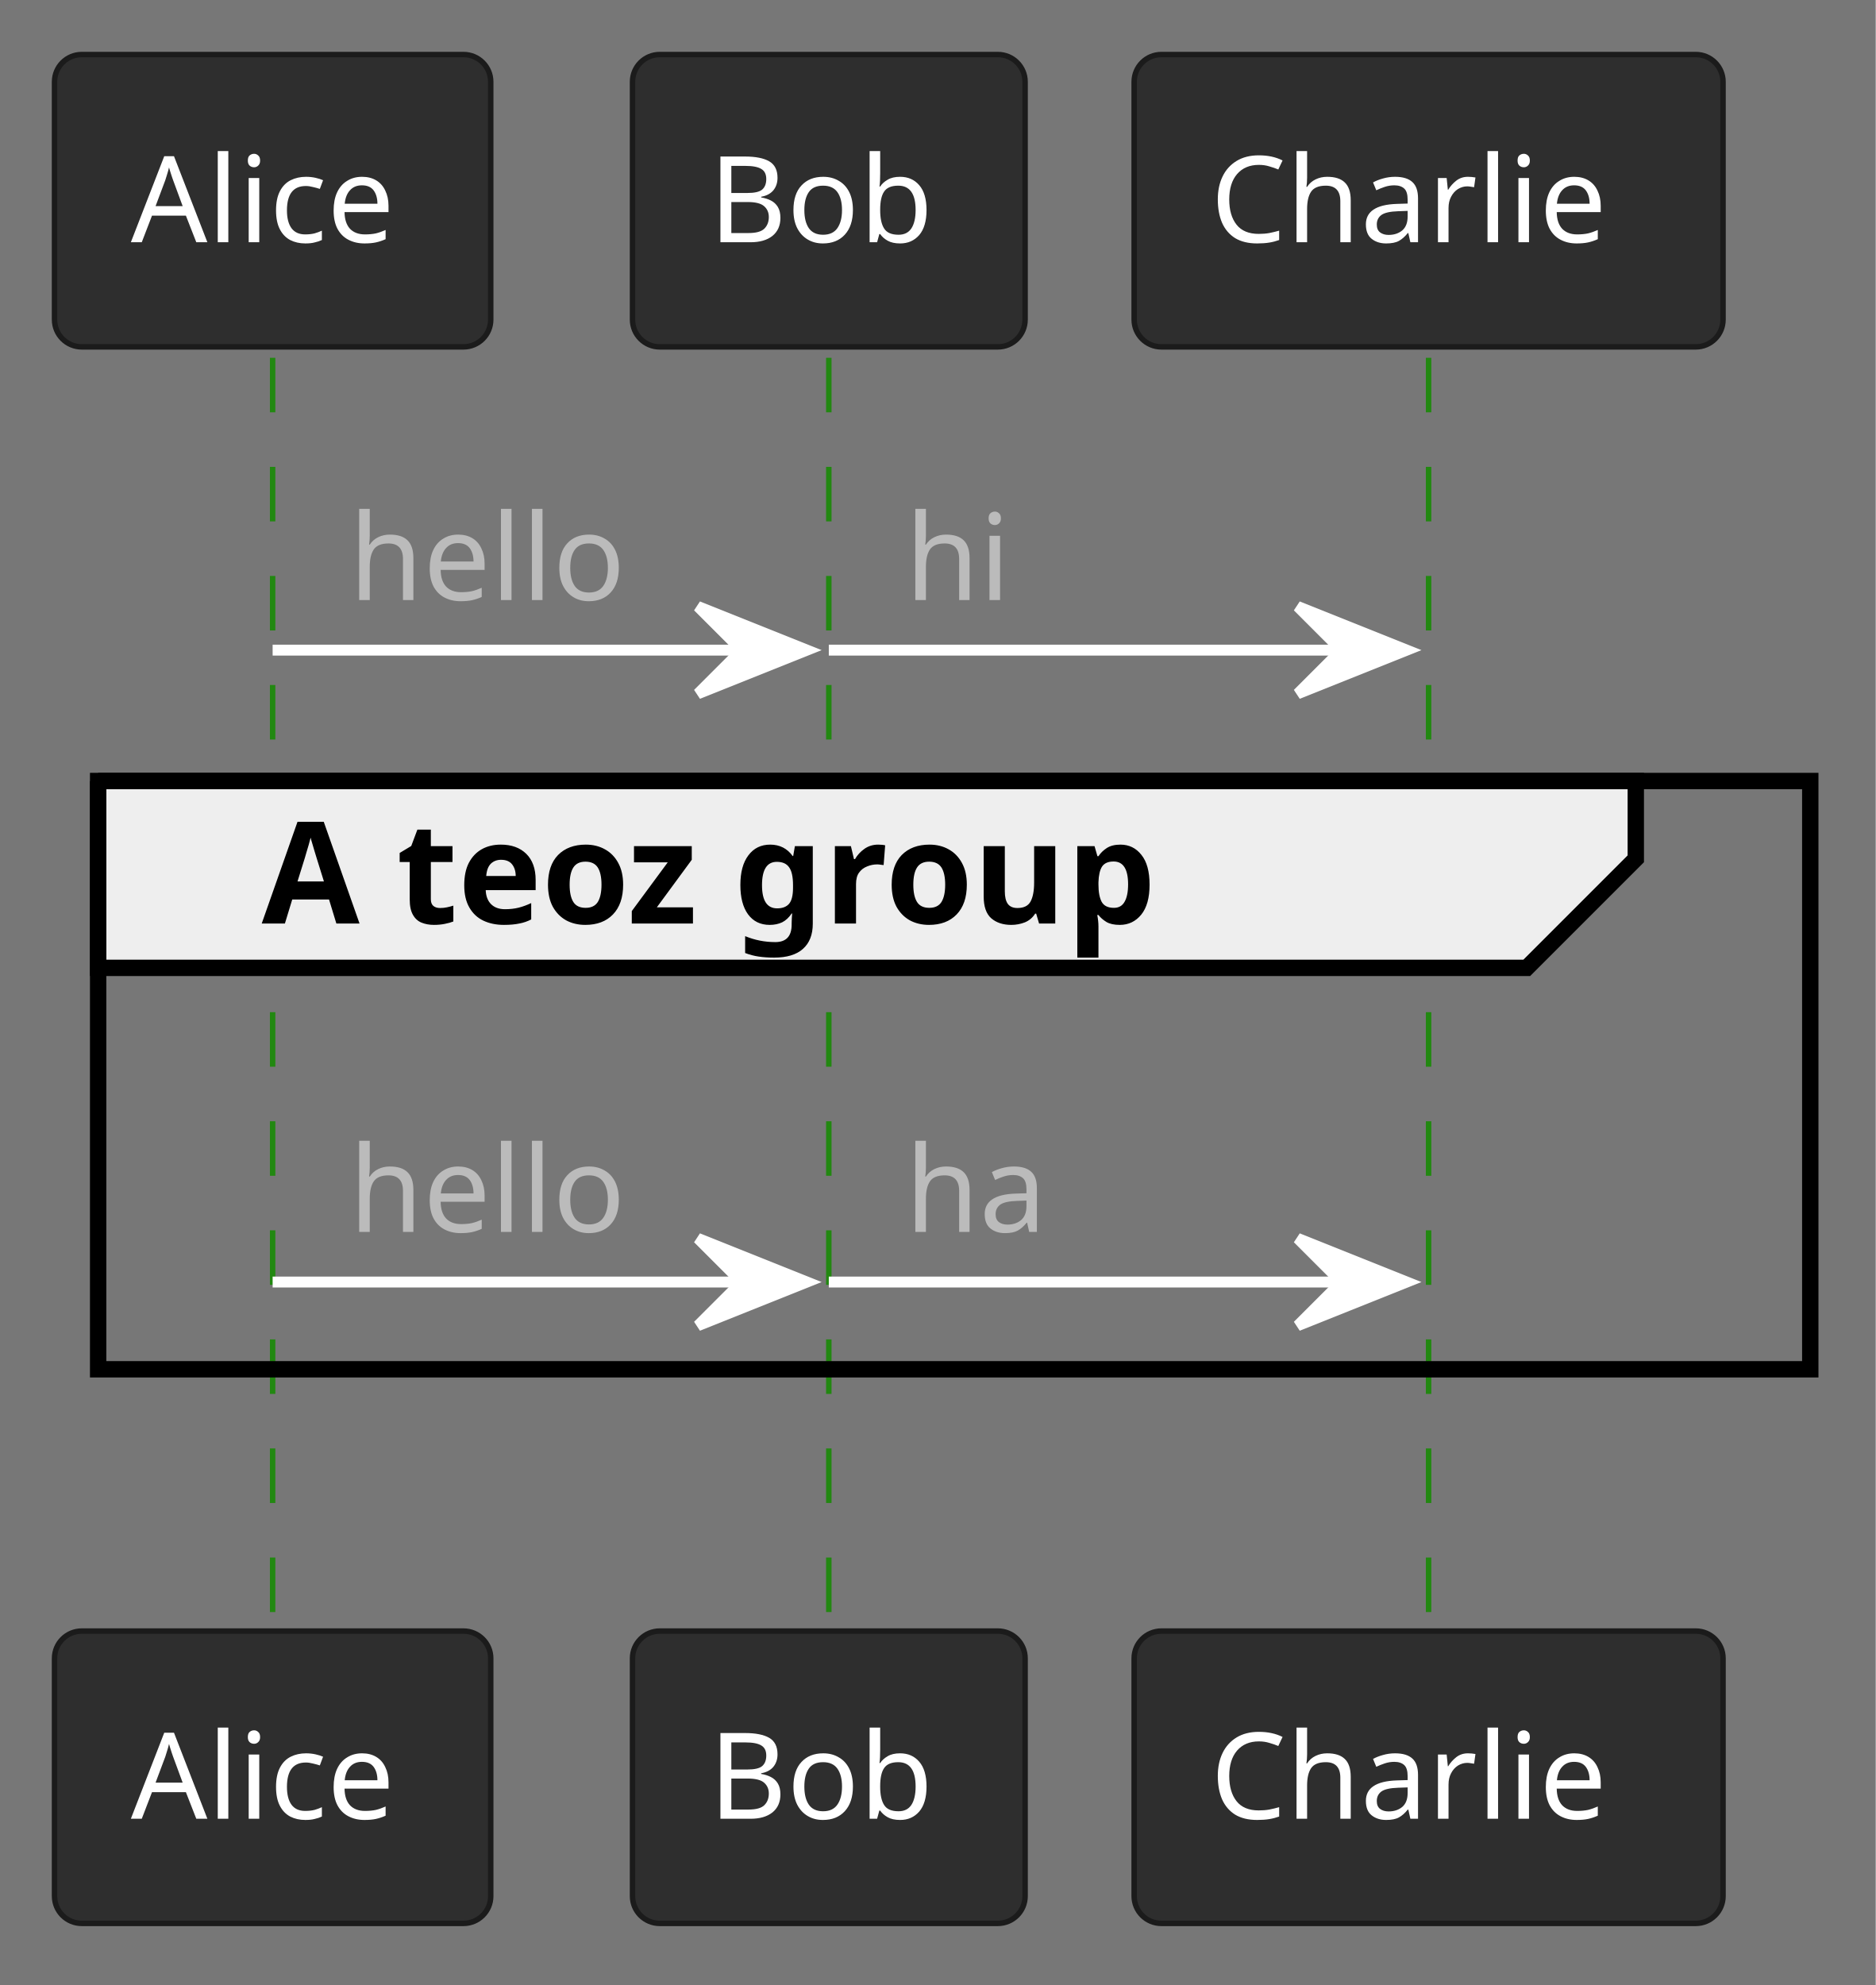
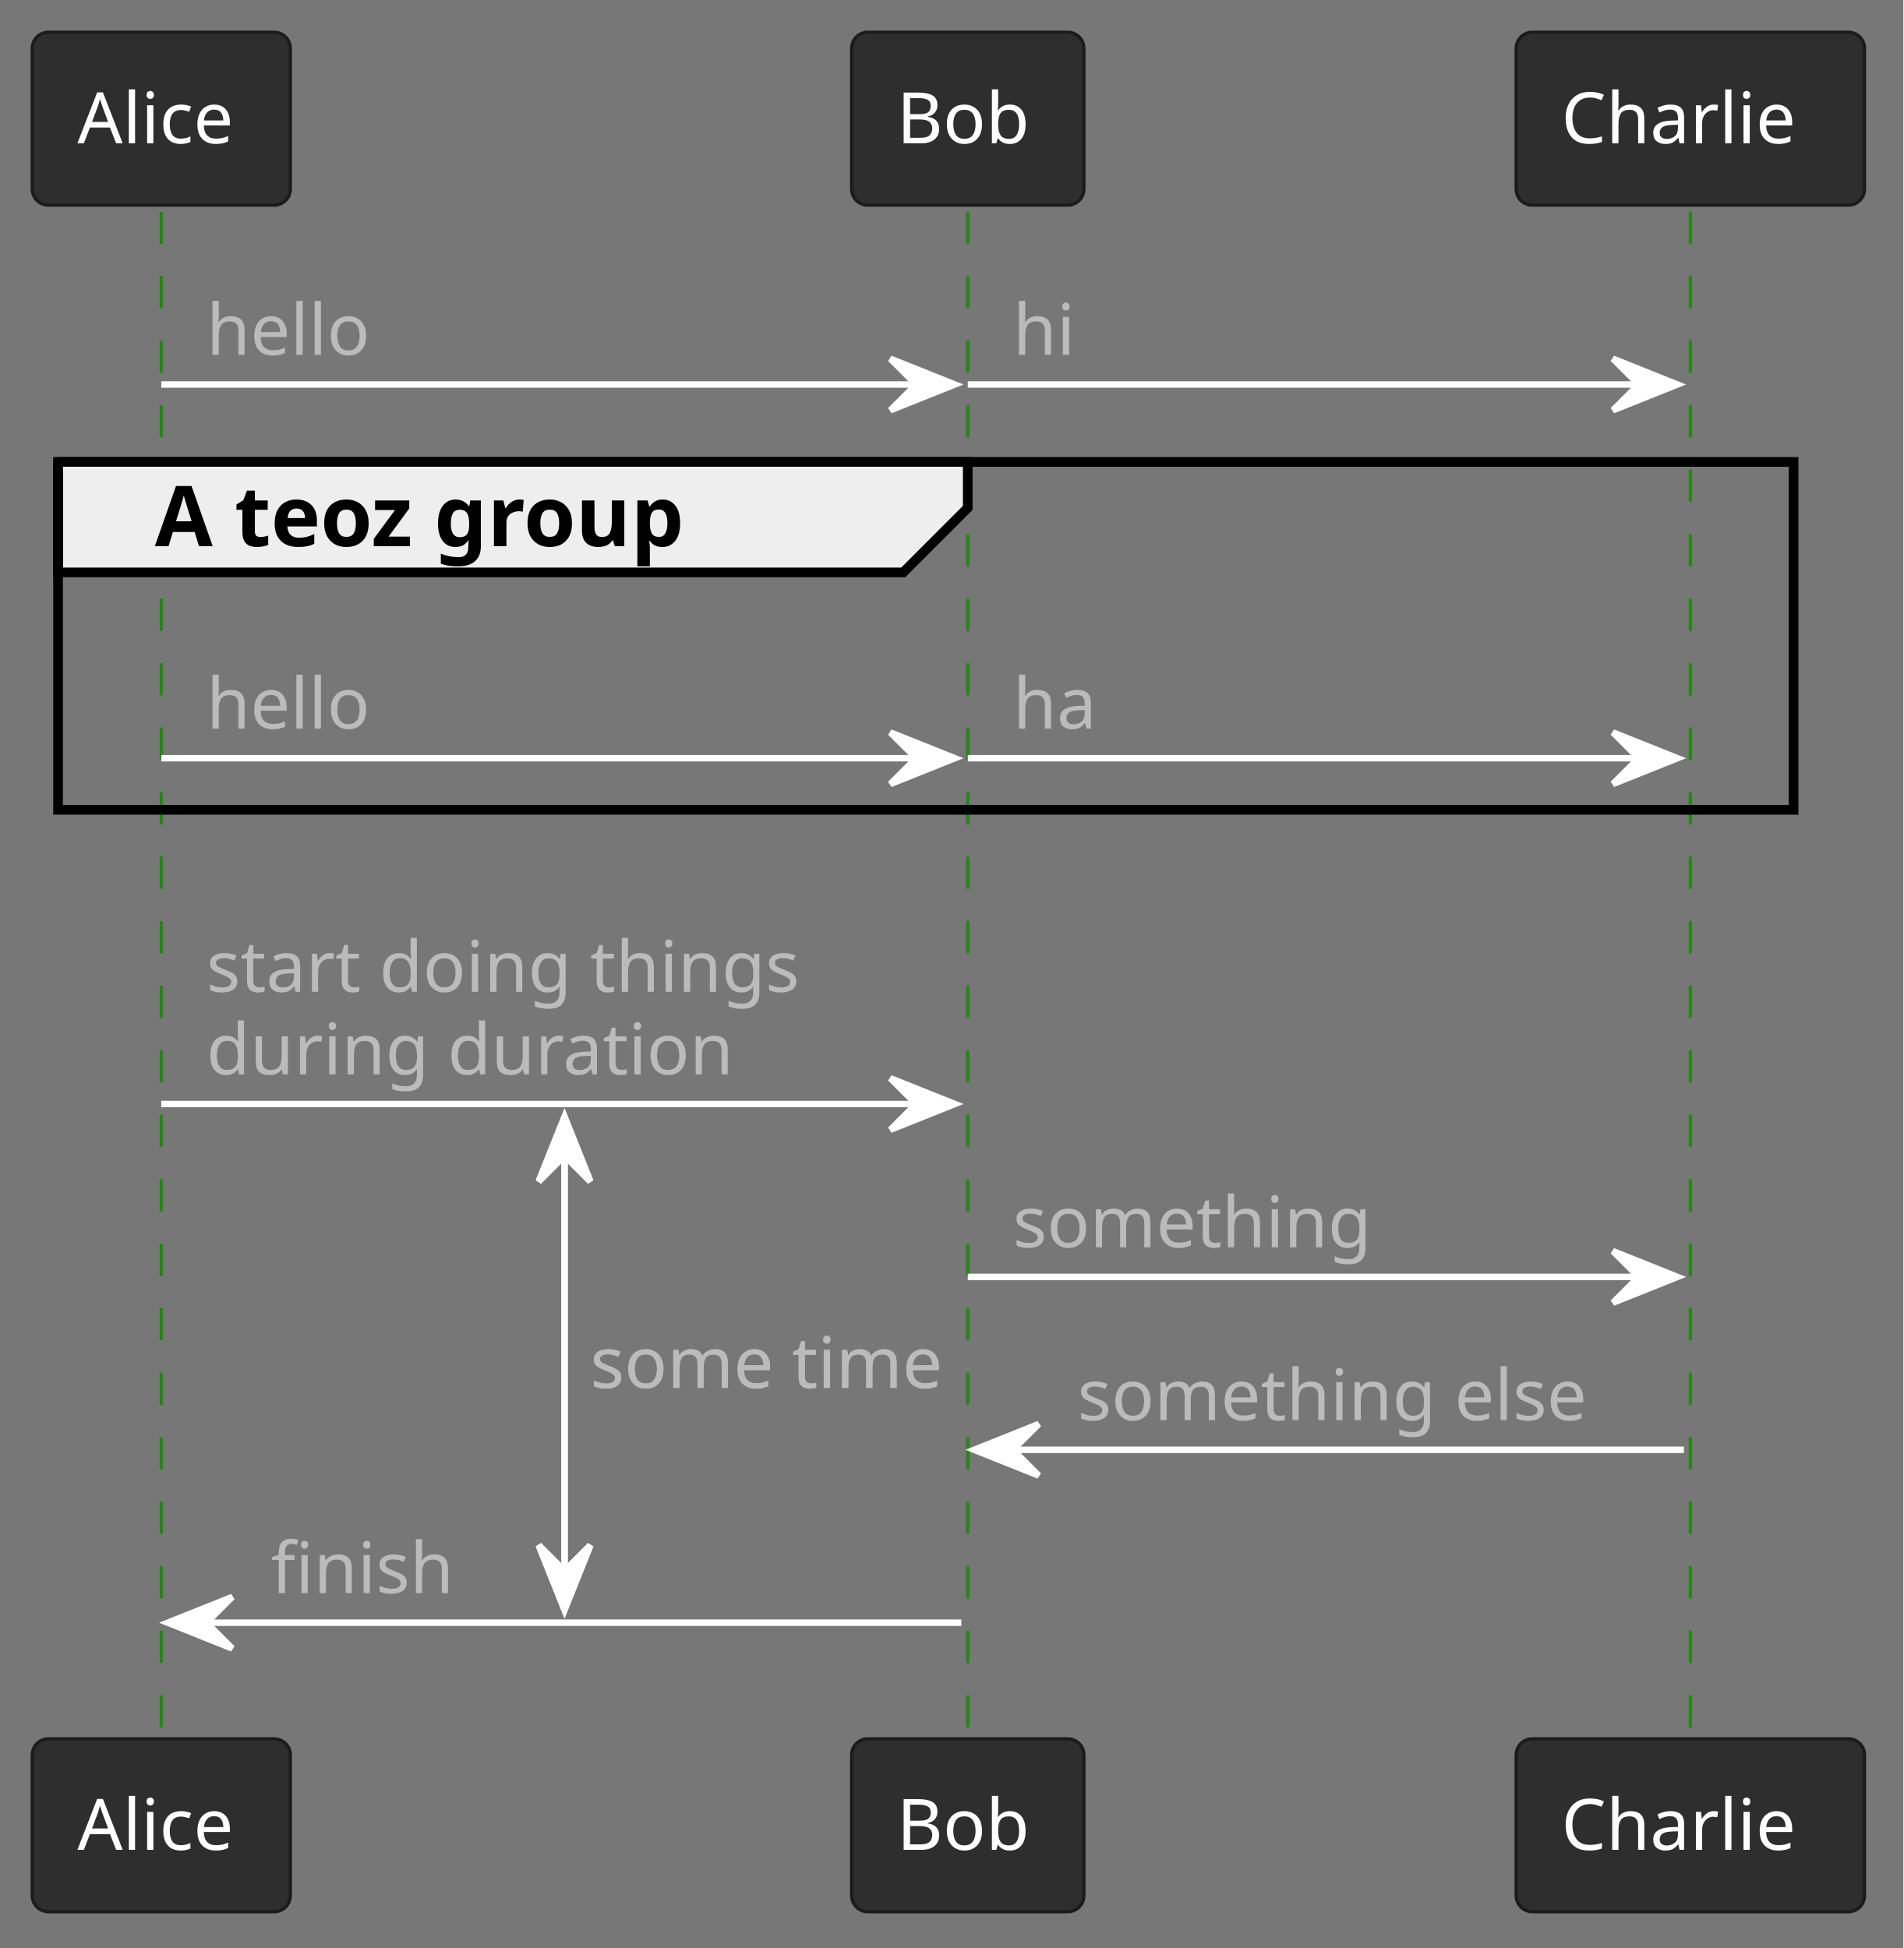
- <svg xmlns="http://www.w3.org/2000/svg" contentStyleType="text/css" height="182px" preserveAspectRatio="none" style="width:172px;height:182px;background:#777777;" version="1.1" viewBox="0 0 172 182" width="172px" zoomAndPan="magnify">
+ <svg xmlns="http://www.w3.org/2000/svg" contentStyleType="text/css" height="302px" preserveAspectRatio="none" style="width:295px;height:302px;background:#777777;" version="1.1" viewBox="0 0 295 302" width="295px" zoomAndPan="magnify">
  <defs />
  <g>
-     <rect fill="#777777" height="182" style="stroke:none;stroke-width:1.0;" width="172" x="0" y="0" />
-     <line style="stroke:#228811;stroke-width:0.5;stroke-dasharray:5.0,5.0;" x1="25" x2="25" y1="32.805" y2="149.547" />
-     <line style="stroke:#228811;stroke-width:0.5;stroke-dasharray:5.0,5.0;" x1="76" x2="76" y1="32.805" y2="149.547" />
-     <line style="stroke:#228811;stroke-width:0.5;stroke-dasharray:5.0,5.0;" x1="131" x2="131" y1="32.805" y2="149.547" />
+     <rect fill="#777777" height="302" style="stroke:none;stroke-width:1.0;" width="295" x="0" y="0" />
+     <line style="stroke:#FFFFFF;stroke-width:1.0;" x1="87.5" x2="87.5" y1="173.156" y2="249.57" />
+     <polygon fill="#FFFFFF" points="83.5,183.156,87.5,173.156,91.5,183.156,87.5,179.156" style="stroke:#FFFFFF;stroke-width:1.0;" />
+     <polygon fill="#FFFFFF" points="83.5,239.57,87.5,249.57,91.5,239.57,87.5,243.57" style="stroke:#FFFFFF;stroke-width:1.0;" />
+     <text fill="#BBBBBB" font-family="Verdana" font-size="11" lengthAdjust="spacing" textLength="61" x="91.5" y="215.171">some time</text>
+     <line style="stroke:#228811;stroke-width:0.5;stroke-dasharray:5.0,5.0;" x1="25" x2="25" y1="32.805" y2="269.57" />
+     <line style="stroke:#228811;stroke-width:0.5;stroke-dasharray:5.0,5.0;" x1="150" x2="150" y1="32.805" y2="269.57" />
+     <line style="stroke:#228811;stroke-width:0.5;stroke-dasharray:5.0,5.0;" x1="262" x2="262" y1="32.805" y2="269.57" />
    <rect fill="#2E2E2E" height="26.805" rx="2.5" ry="2.5" style="stroke:#1B1B1B;stroke-width:0.5;" width="40" x="5" y="5" />
    <text fill="#FFFFFF" font-family="Verdana" font-size="11" lengthAdjust="spacing" textLength="26" x="12" y="22.21">Alice</text>
-     <rect fill="#2E2E2E" height="26.805" rx="2.5" ry="2.5" style="stroke:#1B1B1B;stroke-width:0.5;" width="36" x="58" y="5" />
-     <text fill="#FFFFFF" font-family="Verdana" font-size="11" lengthAdjust="spacing" textLength="22" x="65" y="22.21">Bob</text>
-     <rect fill="#2E2E2E" height="26.805" rx="2.5" ry="2.5" style="stroke:#1B1B1B;stroke-width:0.5;" width="54" x="104" y="5" />
-     <text fill="#FFFFFF" font-family="Verdana" font-size="11" lengthAdjust="spacing" textLength="40" x="111" y="22.21">Charlie</text>
-     <rect fill="#2E2E2E" height="26.805" rx="2.5" ry="2.5" style="stroke:#1B1B1B;stroke-width:0.5;" width="40" x="5" y="149.547" />
-     <text fill="#FFFFFF" font-family="Verdana" font-size="11" lengthAdjust="spacing" textLength="26" x="12" y="166.757">Alice</text>
-     <rect fill="#2E2E2E" height="26.805" rx="2.5" ry="2.5" style="stroke:#1B1B1B;stroke-width:0.5;" width="36" x="58" y="149.547" />
-     <text fill="#FFFFFF" font-family="Verdana" font-size="11" lengthAdjust="spacing" textLength="22" x="65" y="166.757">Bob</text>
-     <rect fill="#2E2E2E" height="26.805" rx="2.5" ry="2.5" style="stroke:#1B1B1B;stroke-width:0.5;" width="54" x="104" y="149.547" />
-     <text fill="#FFFFFF" font-family="Verdana" font-size="11" lengthAdjust="spacing" textLength="40" x="111" y="166.757">Charlie</text>
-     <polygon fill="#FFFFFF" points="64,55.609,74,59.609,64,63.609,68,59.609" style="stroke:#FFFFFF;stroke-width:1.0;" />
-     <line style="stroke:#FFFFFF;stroke-width:1.0;" x1="25" x2="70" y1="59.609" y2="59.609" />
+     <rect fill="#2E2E2E" height="26.805" rx="2.5" ry="2.5" style="stroke:#1B1B1B;stroke-width:0.5;" width="36" x="132" y="5" />
+     <text fill="#FFFFFF" font-family="Verdana" font-size="11" lengthAdjust="spacing" textLength="22" x="139" y="22.21">Bob</text>
+     <rect fill="#2E2E2E" height="26.805" rx="2.5" ry="2.5" style="stroke:#1B1B1B;stroke-width:0.5;" width="54" x="235" y="5" />
+     <text fill="#FFFFFF" font-family="Verdana" font-size="11" lengthAdjust="spacing" textLength="40" x="242" y="22.21">Charlie</text>
+     <rect fill="#2E2E2E" height="26.805" rx="2.5" ry="2.5" style="stroke:#1B1B1B;stroke-width:0.5;" width="40" x="5" y="269.57" />
+     <text fill="#FFFFFF" font-family="Verdana" font-size="11" lengthAdjust="spacing" textLength="26" x="12" y="286.781">Alice</text>
+     <rect fill="#2E2E2E" height="26.805" rx="2.5" ry="2.5" style="stroke:#1B1B1B;stroke-width:0.5;" width="36" x="132" y="269.57" />
+     <text fill="#FFFFFF" font-family="Verdana" font-size="11" lengthAdjust="spacing" textLength="22" x="139" y="286.781">Bob</text>
+     <rect fill="#2E2E2E" height="26.805" rx="2.5" ry="2.5" style="stroke:#1B1B1B;stroke-width:0.5;" width="54" x="235" y="269.57" />
+     <text fill="#FFFFFF" font-family="Verdana" font-size="11" lengthAdjust="spacing" textLength="40" x="242" y="286.781">Charlie</text>
+     <polygon fill="#FFFFFF" points="138,55.609,148,59.609,138,63.609,142,59.609" style="stroke:#FFFFFF;stroke-width:1.0;" />
+     <line style="stroke:#FFFFFF;stroke-width:1.0;" x1="25" x2="144" y1="59.609" y2="59.609" />
    <text fill="#BBBBBB" font-family="Verdana" font-size="11" lengthAdjust="spacing" textLength="27" x="32" y="55.015">hello</text>
-     <polygon fill="#FFFFFF" points="119,55.609,129,59.609,119,63.609,123,59.609" style="stroke:#FFFFFF;stroke-width:1.0;" />
-     <line style="stroke:#FFFFFF;stroke-width:1.0;" x1="76" x2="125" y1="59.609" y2="59.609" />
-     <text fill="#BBBBBB" font-family="Verdana" font-size="11" lengthAdjust="spacing" textLength="10" x="83" y="55.015">hi</text>
+     <polygon fill="#FFFFFF" points="250,55.609,260,59.609,250,63.609,254,59.609" style="stroke:#FFFFFF;stroke-width:1.0;" />
+     <line style="stroke:#FFFFFF;stroke-width:1.0;" x1="150" x2="256" y1="59.609" y2="59.609" />
+     <text fill="#BBBBBB" font-family="Verdana" font-size="11" lengthAdjust="spacing" textLength="10" x="157" y="55.015">hi</text>
    <path d="M9,71.609 L150,71.609 L150,78.742 L140,88.742 L9,88.742 L9,71.609 " fill="#EEEEEE" style="stroke:#000000;stroke-width:1.5;" />
-     <rect fill="none" height="53.938" style="stroke:#000000;stroke-width:1.5;" width="157" x="9" y="71.609" />
+     <rect fill="none" height="53.938" style="stroke:#000000;stroke-width:1.5;" width="269" x="9" y="71.609" />
    <text fill="#000000" font-family="sans-serif" font-size="13" font-weight="bold" lengthAdjust="spacing" textLength="96" x="24" y="84.676">A teoz group</text>
-     <polygon fill="#FFFFFF" points="64,113.547,74,117.547,64,121.547,68,117.547" style="stroke:#FFFFFF;stroke-width:1.0;" />
-     <line style="stroke:#FFFFFF;stroke-width:1.0;" x1="25" x2="70" y1="117.547" y2="117.547" />
+     <polygon fill="#FFFFFF" points="138,113.547,148,117.547,138,121.547,142,117.547" style="stroke:#FFFFFF;stroke-width:1.0;" />
+     <line style="stroke:#FFFFFF;stroke-width:1.0;" x1="25" x2="144" y1="117.547" y2="117.547" />
    <text fill="#BBBBBB" font-family="Verdana" font-size="11" lengthAdjust="spacing" textLength="27" x="32" y="112.953">hello</text>
-     <polygon fill="#FFFFFF" points="119,113.547,129,117.547,119,121.547,123,117.547" style="stroke:#FFFFFF;stroke-width:1.0;" />
-     <line style="stroke:#FFFFFF;stroke-width:1.0;" x1="76" x2="125" y1="117.547" y2="117.547" />
-     <text fill="#BBBBBB" font-family="Verdana" font-size="11" lengthAdjust="spacing" textLength="14" x="83" y="112.953">ha</text>
+     <polygon fill="#FFFFFF" points="250,113.547,260,117.547,250,121.547,254,117.547" style="stroke:#FFFFFF;stroke-width:1.0;" />
+     <line style="stroke:#FFFFFF;stroke-width:1.0;" x1="150" x2="256" y1="117.547" y2="117.547" />
+     <text fill="#BBBBBB" font-family="Verdana" font-size="11" lengthAdjust="spacing" textLength="14" x="157" y="112.953">ha</text>
+     <polygon fill="#FFFFFF" points="138,167.156,148,171.156,138,175.156,142,171.156" style="stroke:#FFFFFF;stroke-width:1.0;" />
+     <line style="stroke:#FFFFFF;stroke-width:1.0;" x1="25" x2="144" y1="171.156" y2="171.156" />
+     <text fill="#BBBBBB" font-family="Verdana" font-size="11" lengthAdjust="spacing" textLength="101" x="32" y="153.757">start doing things</text>
+     <text fill="#BBBBBB" font-family="Verdana" font-size="11" lengthAdjust="spacing" textLength="87" x="32" y="166.562">during duration</text>
+     <polygon fill="#FFFFFF" points="250,193.961,260,197.961,250,201.961,254,197.961" style="stroke:#FFFFFF;stroke-width:1.0;" />
+     <line style="stroke:#FFFFFF;stroke-width:1.0;" x1="150" x2="256" y1="197.961" y2="197.961" />
+     <text fill="#BBBBBB" font-family="Verdana" font-size="11" lengthAdjust="spacing" textLength="60" x="157" y="193.367">something</text>
+     <polygon fill="#FFFFFF" points="161,220.766,151,224.766,161,228.766,157,224.766" style="stroke:#FFFFFF;stroke-width:1.0;" />
+     <line style="stroke:#FFFFFF;stroke-width:1.0;" x1="155" x2="261" y1="224.766" y2="224.766" />
+     <text fill="#BBBBBB" font-family="Verdana" font-size="11" lengthAdjust="spacing" textLength="88" x="167" y="220.171">something else</text>
+     <polygon fill="#FFFFFF" points="36,247.57,26,251.57,36,255.57,32,251.57" style="stroke:#FFFFFF;stroke-width:1.0;" />
+     <line style="stroke:#FFFFFF;stroke-width:1.0;" x1="30" x2="149" y1="251.57" y2="251.57" />
+     <text fill="#BBBBBB" font-family="Verdana" font-size="11" lengthAdjust="spacing" textLength="31" x="42" y="246.976">finish</text>
+     <line style="stroke:#FFFFFF;stroke-width:1.0;" x1="87.5" x2="87.5" y1="173.156" y2="249.57" />
+     <polygon fill="#FFFFFF" points="83.5,183.156,87.5,173.156,91.5,183.156,87.5,179.156" style="stroke:#FFFFFF;stroke-width:1.0;" />
+     <polygon fill="#FFFFFF" points="83.5,239.57,87.5,249.57,91.5,239.57,87.5,243.57" style="stroke:#FFFFFF;stroke-width:1.0;" />
+     <text fill="#BBBBBB" font-family="Verdana" font-size="11" lengthAdjust="spacing" textLength="61" x="91.5" y="215.171">some time</text>
  </g>
</svg>
